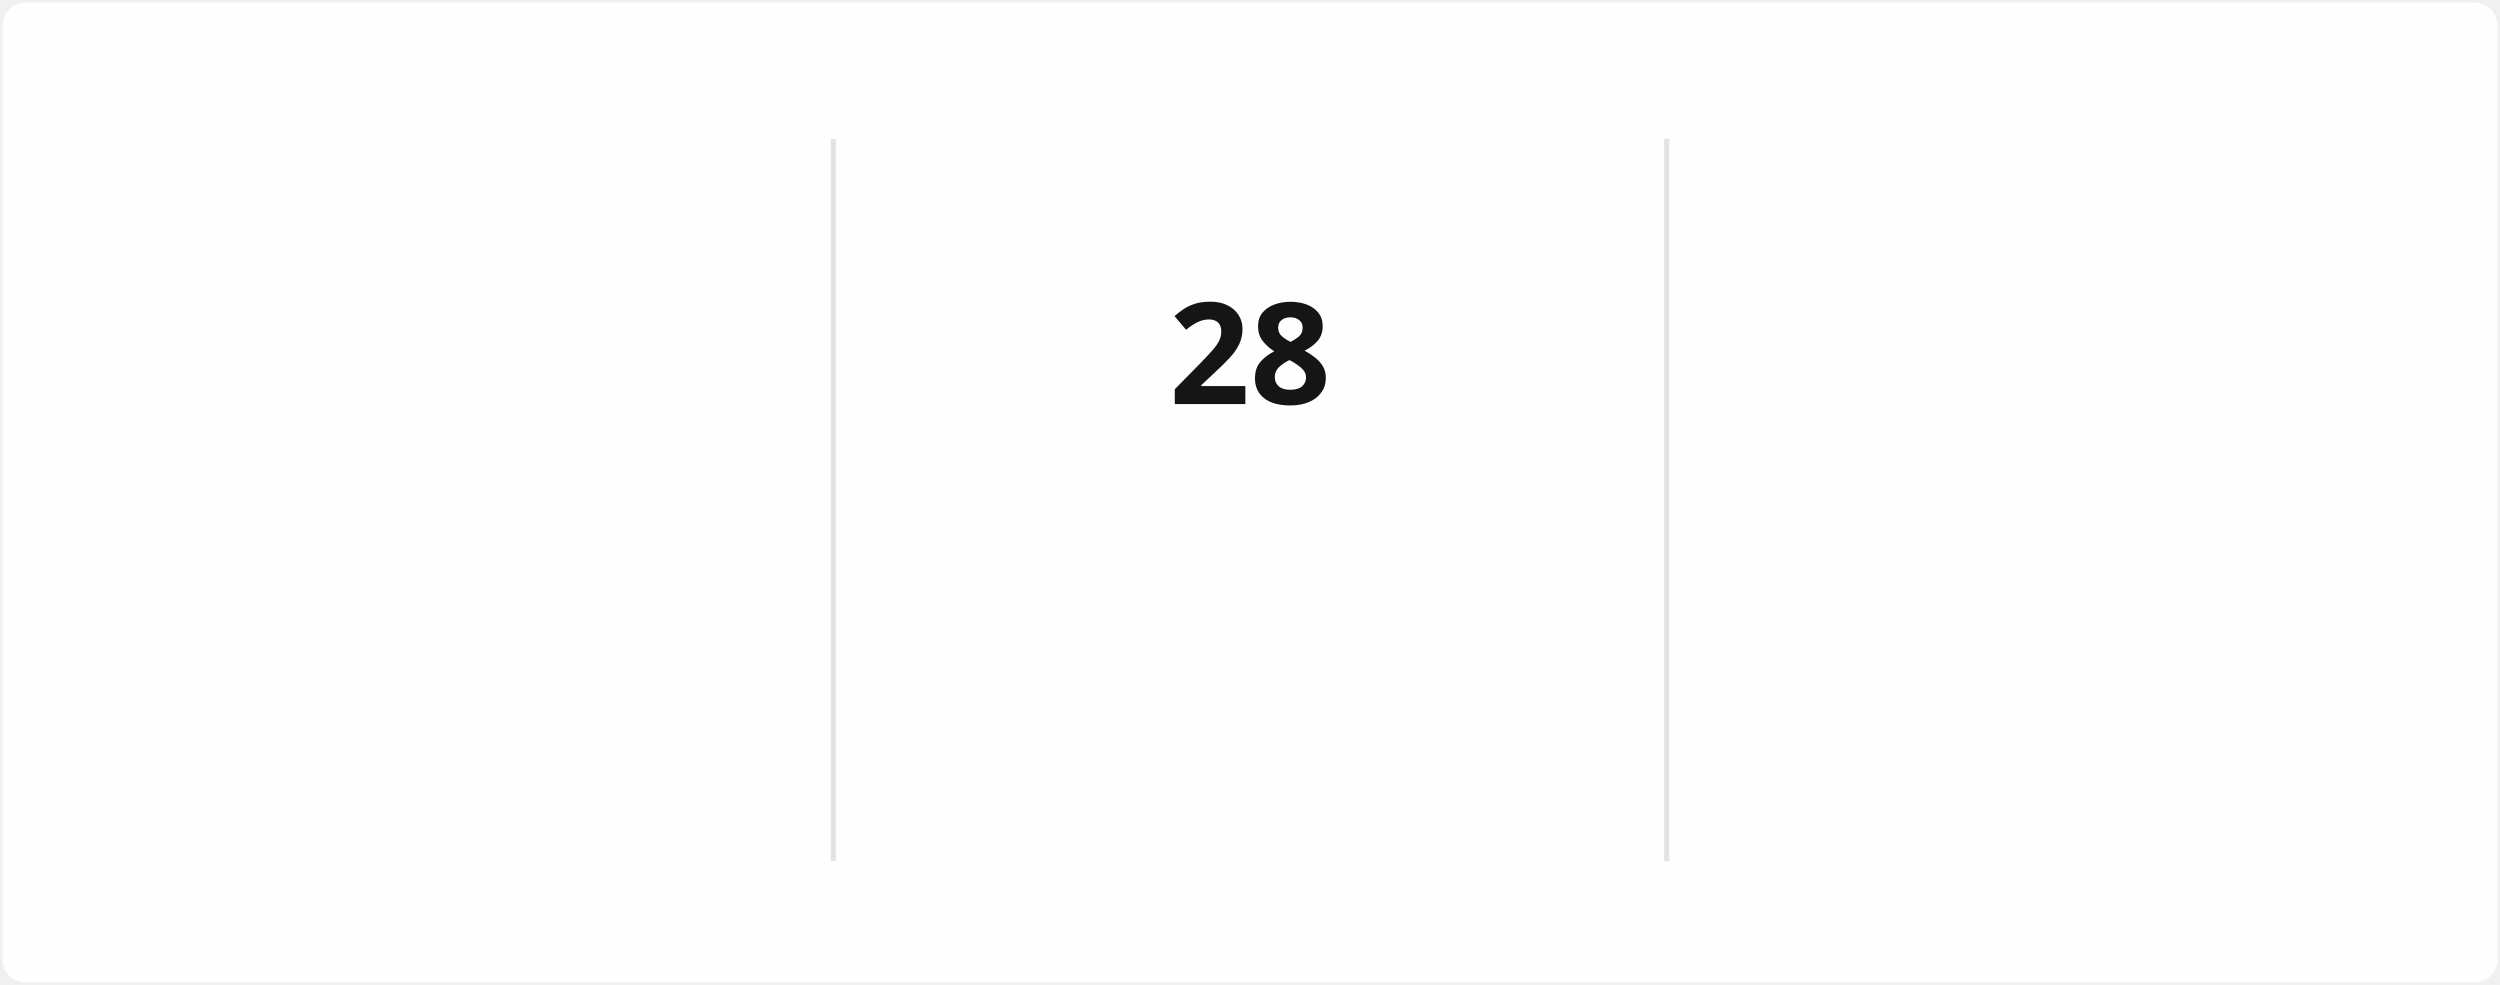
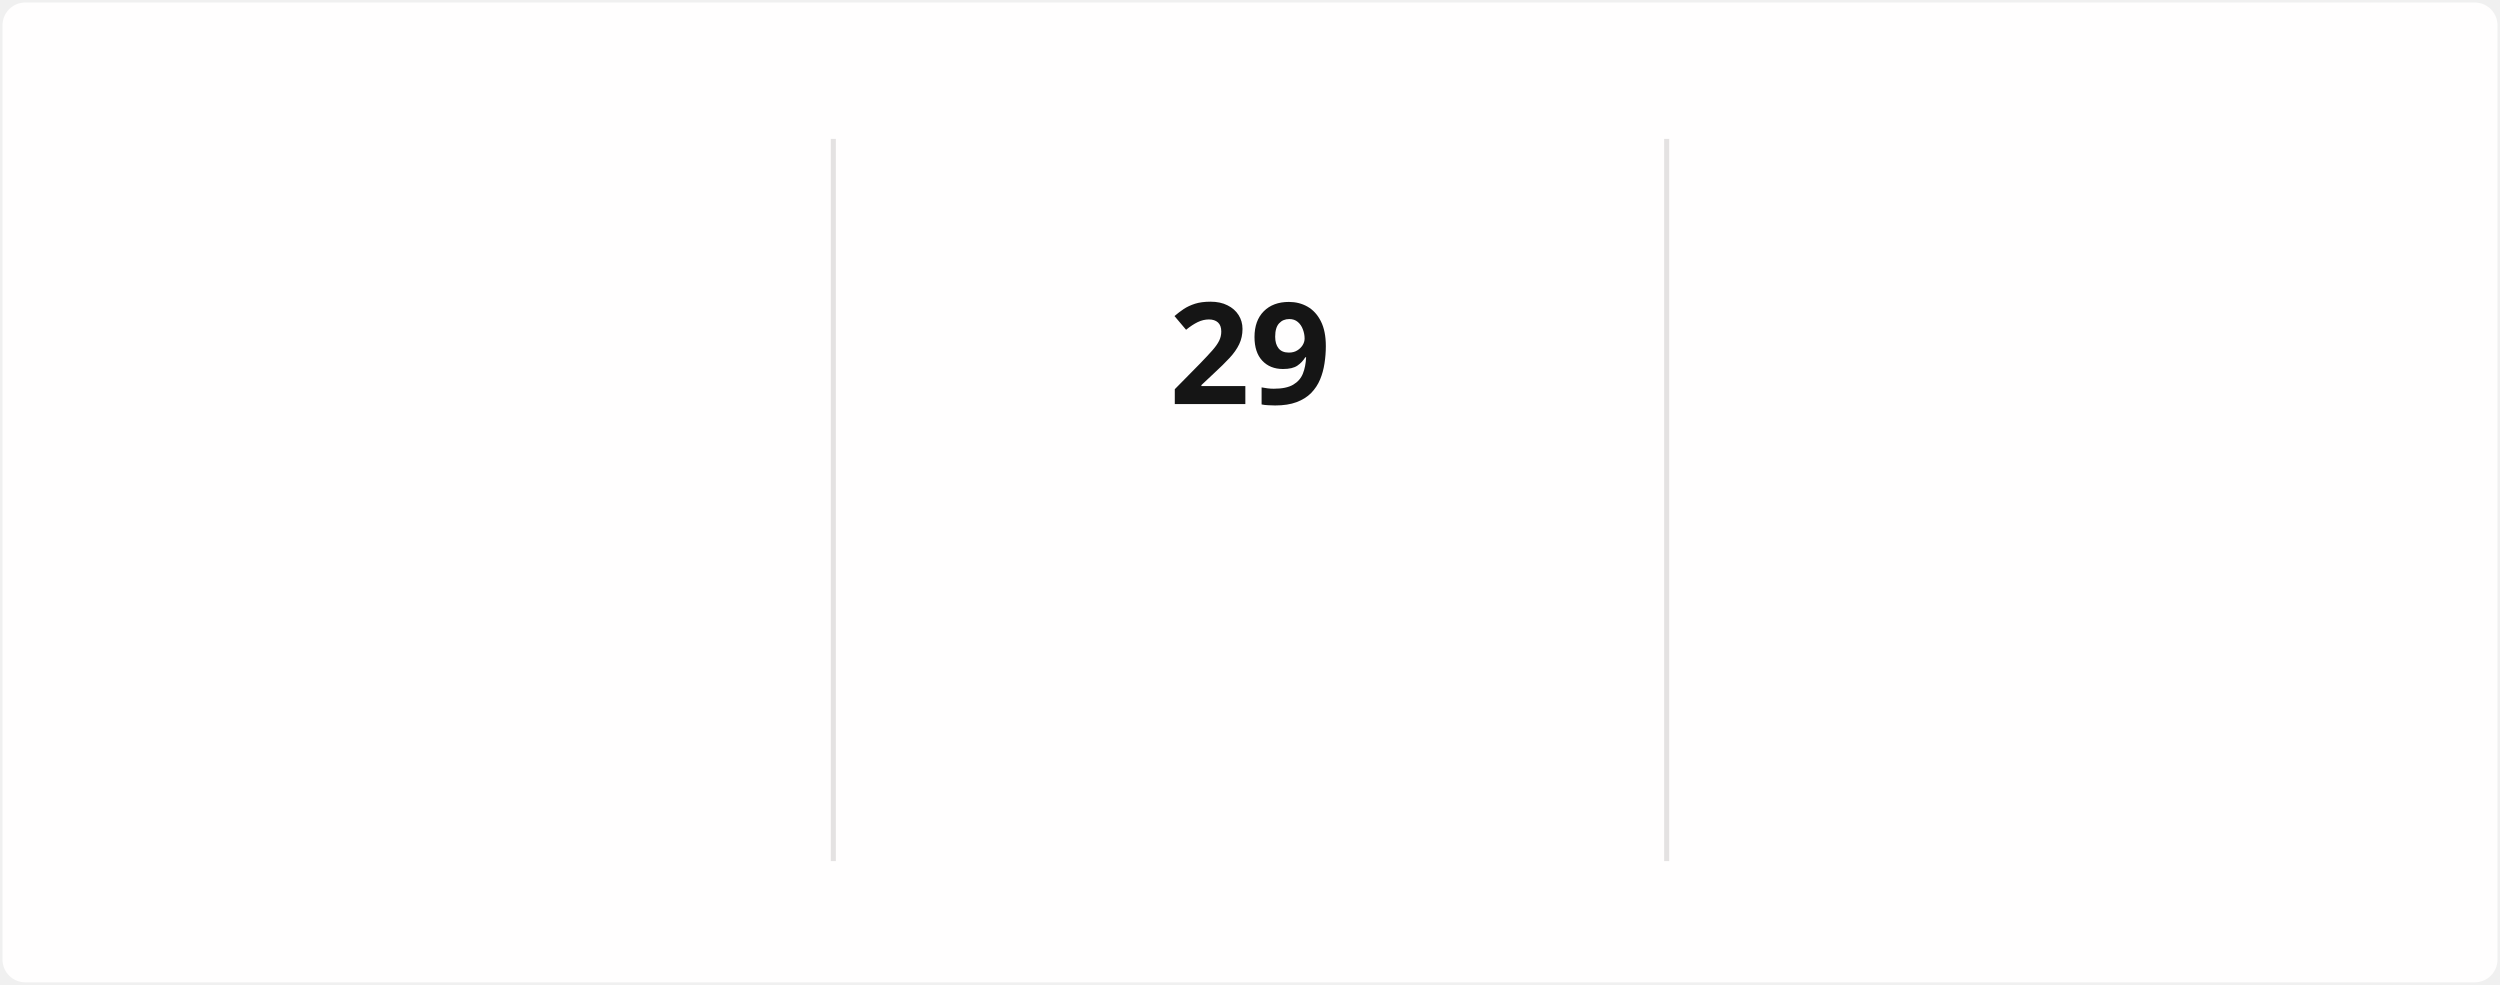
<svg xmlns="http://www.w3.org/2000/svg" style="isolation: isolate" viewBox="0 0 495 195" width="495px" height="195px" direction="ltr">
  <style>
            @keyframes currstreak {
                0% { font-size: 3px; opacity: 0.2; }
                80% { font-size: 34px; opacity: 1; }
                100% { font-size: 28px; opacity: 1; }
            }
            @keyframes fadein {
                0% { opacity: 0; }
                100% { opacity: 1; }
            }
        </style>
  <defs>
    <clipPath id="outer_rectangle">
      <rect width="495" height="195" rx="4.5" />
    </clipPath>
    <mask id="mask_out_ring_behind_fire">
      <rect width="495" height="195" fill="white" />
      <ellipse id="mask-ellipse" cx="247.5" cy="32" rx="13" ry="18" fill="black" />
    </mask>
  </defs>
  <g clip-path="url(#outer_rectangle)">
    <g style="isolation: isolate">
      <rect stroke="#000000" stroke-opacity="0" fill="#FFFEFE" rx="4.5" x="0.5" y="0.5" width="494" height="194" />
    </g>
    <g style="isolation: isolate">
      <line x1="165" y1="28" x2="165" y2="170" vector-effect="non-scaling-stroke" stroke-width="1" stroke="#E4E2E2" stroke-linejoin="miter" stroke-linecap="square" stroke-miterlimit="3" />
      <line x1="330" y1="28" x2="330" y2="170" vector-effect="non-scaling-stroke" stroke-width="1" stroke="#E4E2E2" stroke-linejoin="miter" stroke-linecap="square" stroke-miterlimit="3" />
    </g>
    <g style="isolation: isolate">
      <g transform="translate(82.5, 48)">
        <text x="0" y="32" stroke-width="0" text-anchor="middle" fill="#151515" stroke="none" font-family="&quot;Segoe UI&quot;, Ubuntu, sans-serif" font-weight="700" font-size="28px" font-style="normal" style="opacity: 0; animation: fadein 0.5s linear forwards 0.6s">
-                         1,538
+                         1,539
                    </text>
      </g>
      <g transform="translate(82.5, 84)">
        <text x="0" y="32" stroke-width="0" text-anchor="middle" fill="#151515" stroke="none" font-family="&quot;Segoe UI&quot;, Ubuntu, sans-serif" font-weight="400" font-size="14px" font-style="normal" style="opacity: 0; animation: fadein 0.5s linear forwards 0.7s">
                        Total Contributions
                    </text>
      </g>
      <g transform="translate(82.5, 114)">
        <text x="0" y="32" stroke-width="0" text-anchor="middle" fill="#464646" stroke="none" font-family="&quot;Segoe UI&quot;, Ubuntu, sans-serif" font-weight="400" font-size="12px" font-style="normal" style="opacity: 0; animation: fadein 0.5s linear forwards 0.8s">
                        Dec 21, 2021 - Present
                    </text>
      </g>
    </g>
    <g style="isolation: isolate">
      <g transform="translate(247.5, 108)">
        <text x="0" y="32" stroke-width="0" text-anchor="middle" fill="#FB8C00" stroke="none" font-family="&quot;Segoe UI&quot;, Ubuntu, sans-serif" font-weight="700" font-size="14px" font-style="normal" style="opacity: 0; animation: fadein 0.5s linear forwards 0.9s">
                        Current Streak
                    </text>
      </g>
      <g transform="translate(247.5, 145)">
        <text x="0" y="21" stroke-width="0" text-anchor="middle" fill="#464646" stroke="none" font-family="&quot;Segoe UI&quot;, Ubuntu, sans-serif" font-weight="400" font-size="12px" font-style="normal" style="opacity: 0; animation: fadein 0.5s linear forwards 0.9s">
-                         Jul 29 - Aug 25
+                         Jul 29 - Aug 26
                    </text>
      </g>
      <g mask="url(#mask_out_ring_behind_fire)">
        <circle cx="247.5" cy="71" r="40" fill="none" stroke="#FB8C00" stroke-width="5" style="opacity: 0; animation: fadein 0.5s linear forwards 0.4s" />
      </g>
      <g transform="translate(247.5, 19.5)" stroke-opacity="0" style="opacity: 0; animation: fadein 0.5s linear forwards 0.6s">
        <path d="M -12 -0.5 L 15 -0.5 L 15 23.5 L -12 23.5 L -12 -0.5 Z" fill="none" />
        <path d="M 1.5 0.67 C 1.5 0.67 2.24 3.32 2.24 5.47 C 2.24 7.53 0.89 9.2 -1.17 9.2 C -3.23 9.2 -4.79 7.53 -4.79 5.47 L -4.76 5.11 C -6.78 7.51 -8 10.62 -8 13.99 C -8 18.41 -4.42 22 0 22 C 4.42 22 8 18.41 8 13.99 C 8 8.6 5.41 3.79 1.5 0.67 Z M -0.29 19 C -2.07 19 -3.51 17.6 -3.51 15.86 C -3.51 14.24 -2.46 13.1 -0.7 12.74 C 1.07 12.38 2.9 11.53 3.92 10.16 C 4.31 11.45 4.51 12.81 4.51 14.2 C 4.51 16.85 2.36 19 -0.29 19 Z" fill="#FB8C00" stroke-opacity="0" />
      </g>
      <g transform="translate(247.5, 48)">
        <text x="0" y="32" stroke-width="0" text-anchor="middle" fill="#151515" stroke="none" font-family="&quot;Segoe UI&quot;, Ubuntu, sans-serif" font-weight="700" font-size="28px" font-style="normal" style="animation: currstreak 0.6s linear forwards">
-                         28
+                         29
                    </text>
      </g>
    </g>
    <g style="isolation: isolate">
      <g transform="translate(412.5, 48)">
        <text x="0" y="32" stroke-width="0" text-anchor="middle" fill="#151515" stroke="none" font-family="&quot;Segoe UI&quot;, Ubuntu, sans-serif" font-weight="700" font-size="28px" font-style="normal" style="opacity: 0; animation: fadein 0.5s linear forwards 1.2s">
                        85
                    </text>
      </g>
      <g transform="translate(412.5, 84)">
        <text x="0" y="32" stroke-width="0" text-anchor="middle" fill="#151515" stroke="none" font-family="&quot;Segoe UI&quot;, Ubuntu, sans-serif" font-weight="400" font-size="14px" font-style="normal" style="opacity: 0; animation: fadein 0.5s linear forwards 1.3s">
                        Longest Streak
                    </text>
      </g>
      <g transform="translate(412.5, 114)">
        <text x="0" y="32" stroke-width="0" text-anchor="middle" fill="#464646" stroke="none" font-family="&quot;Segoe UI&quot;, Ubuntu, sans-serif" font-weight="400" font-size="12px" font-style="normal" style="opacity: 0; animation: fadein 0.5s linear forwards 1.4s">
                        Mar 10 - Jun 2
                    </text>
      </g>
    </g>
  </g>
</svg>
